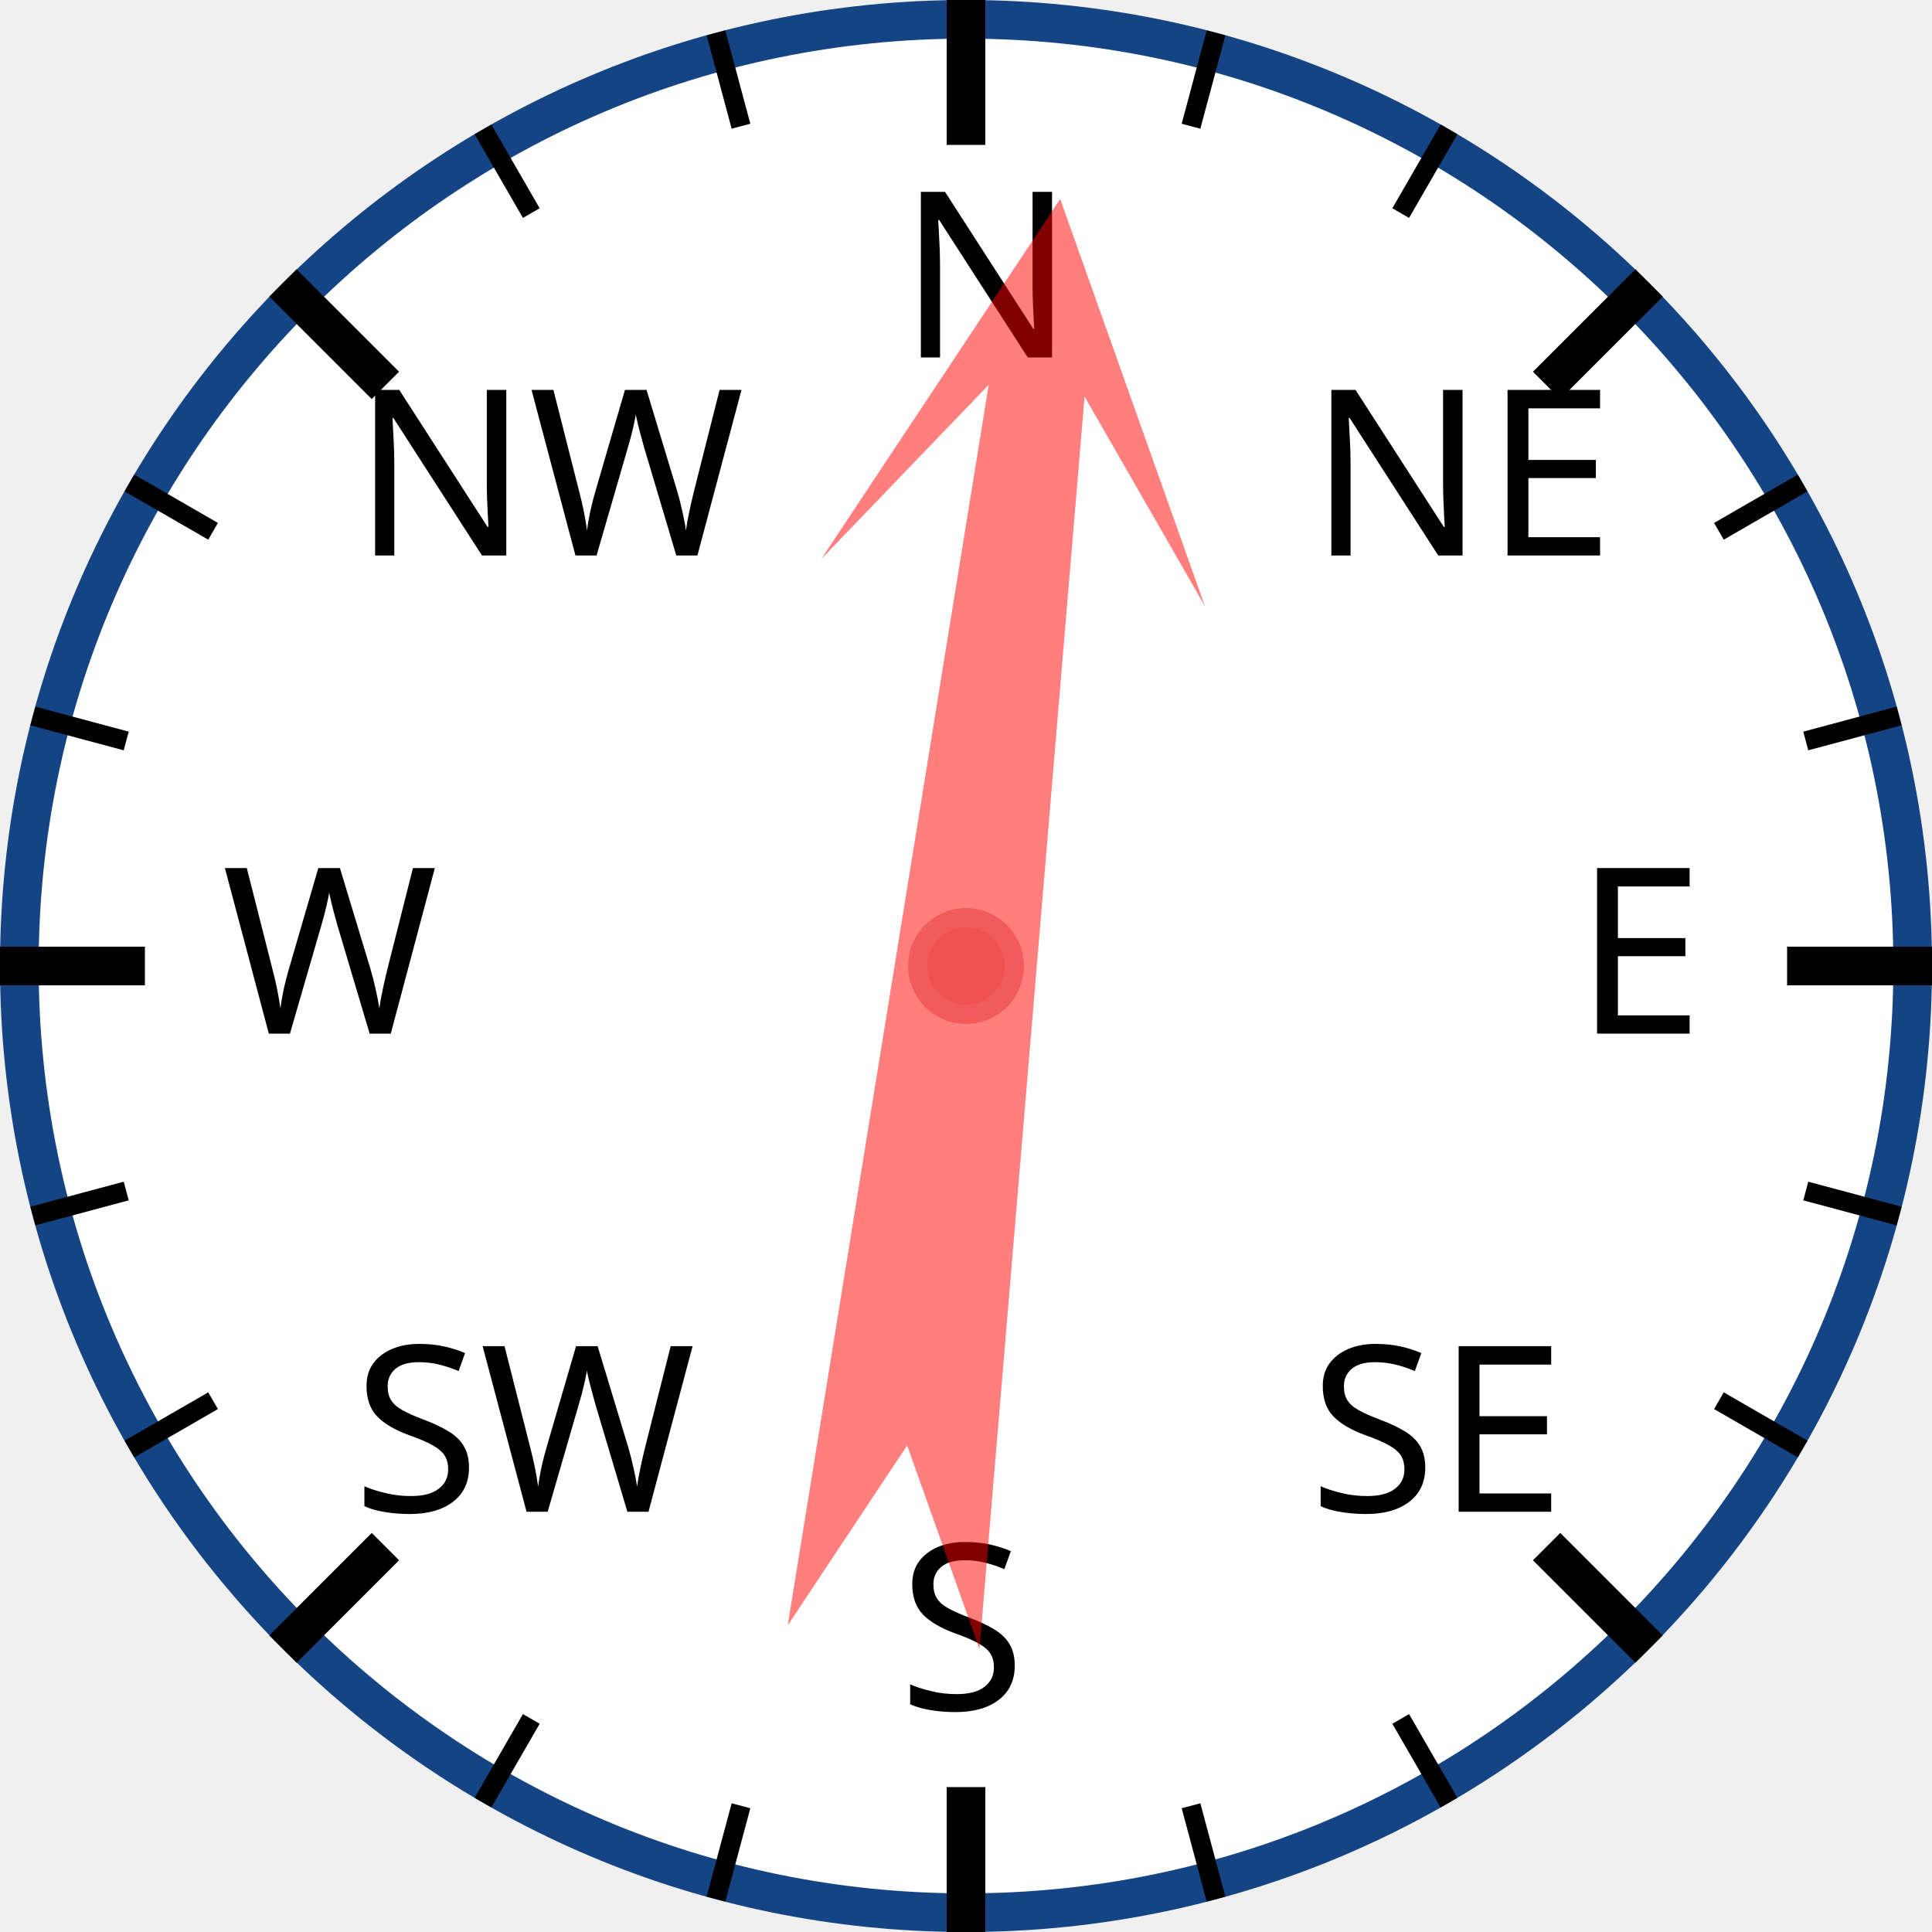
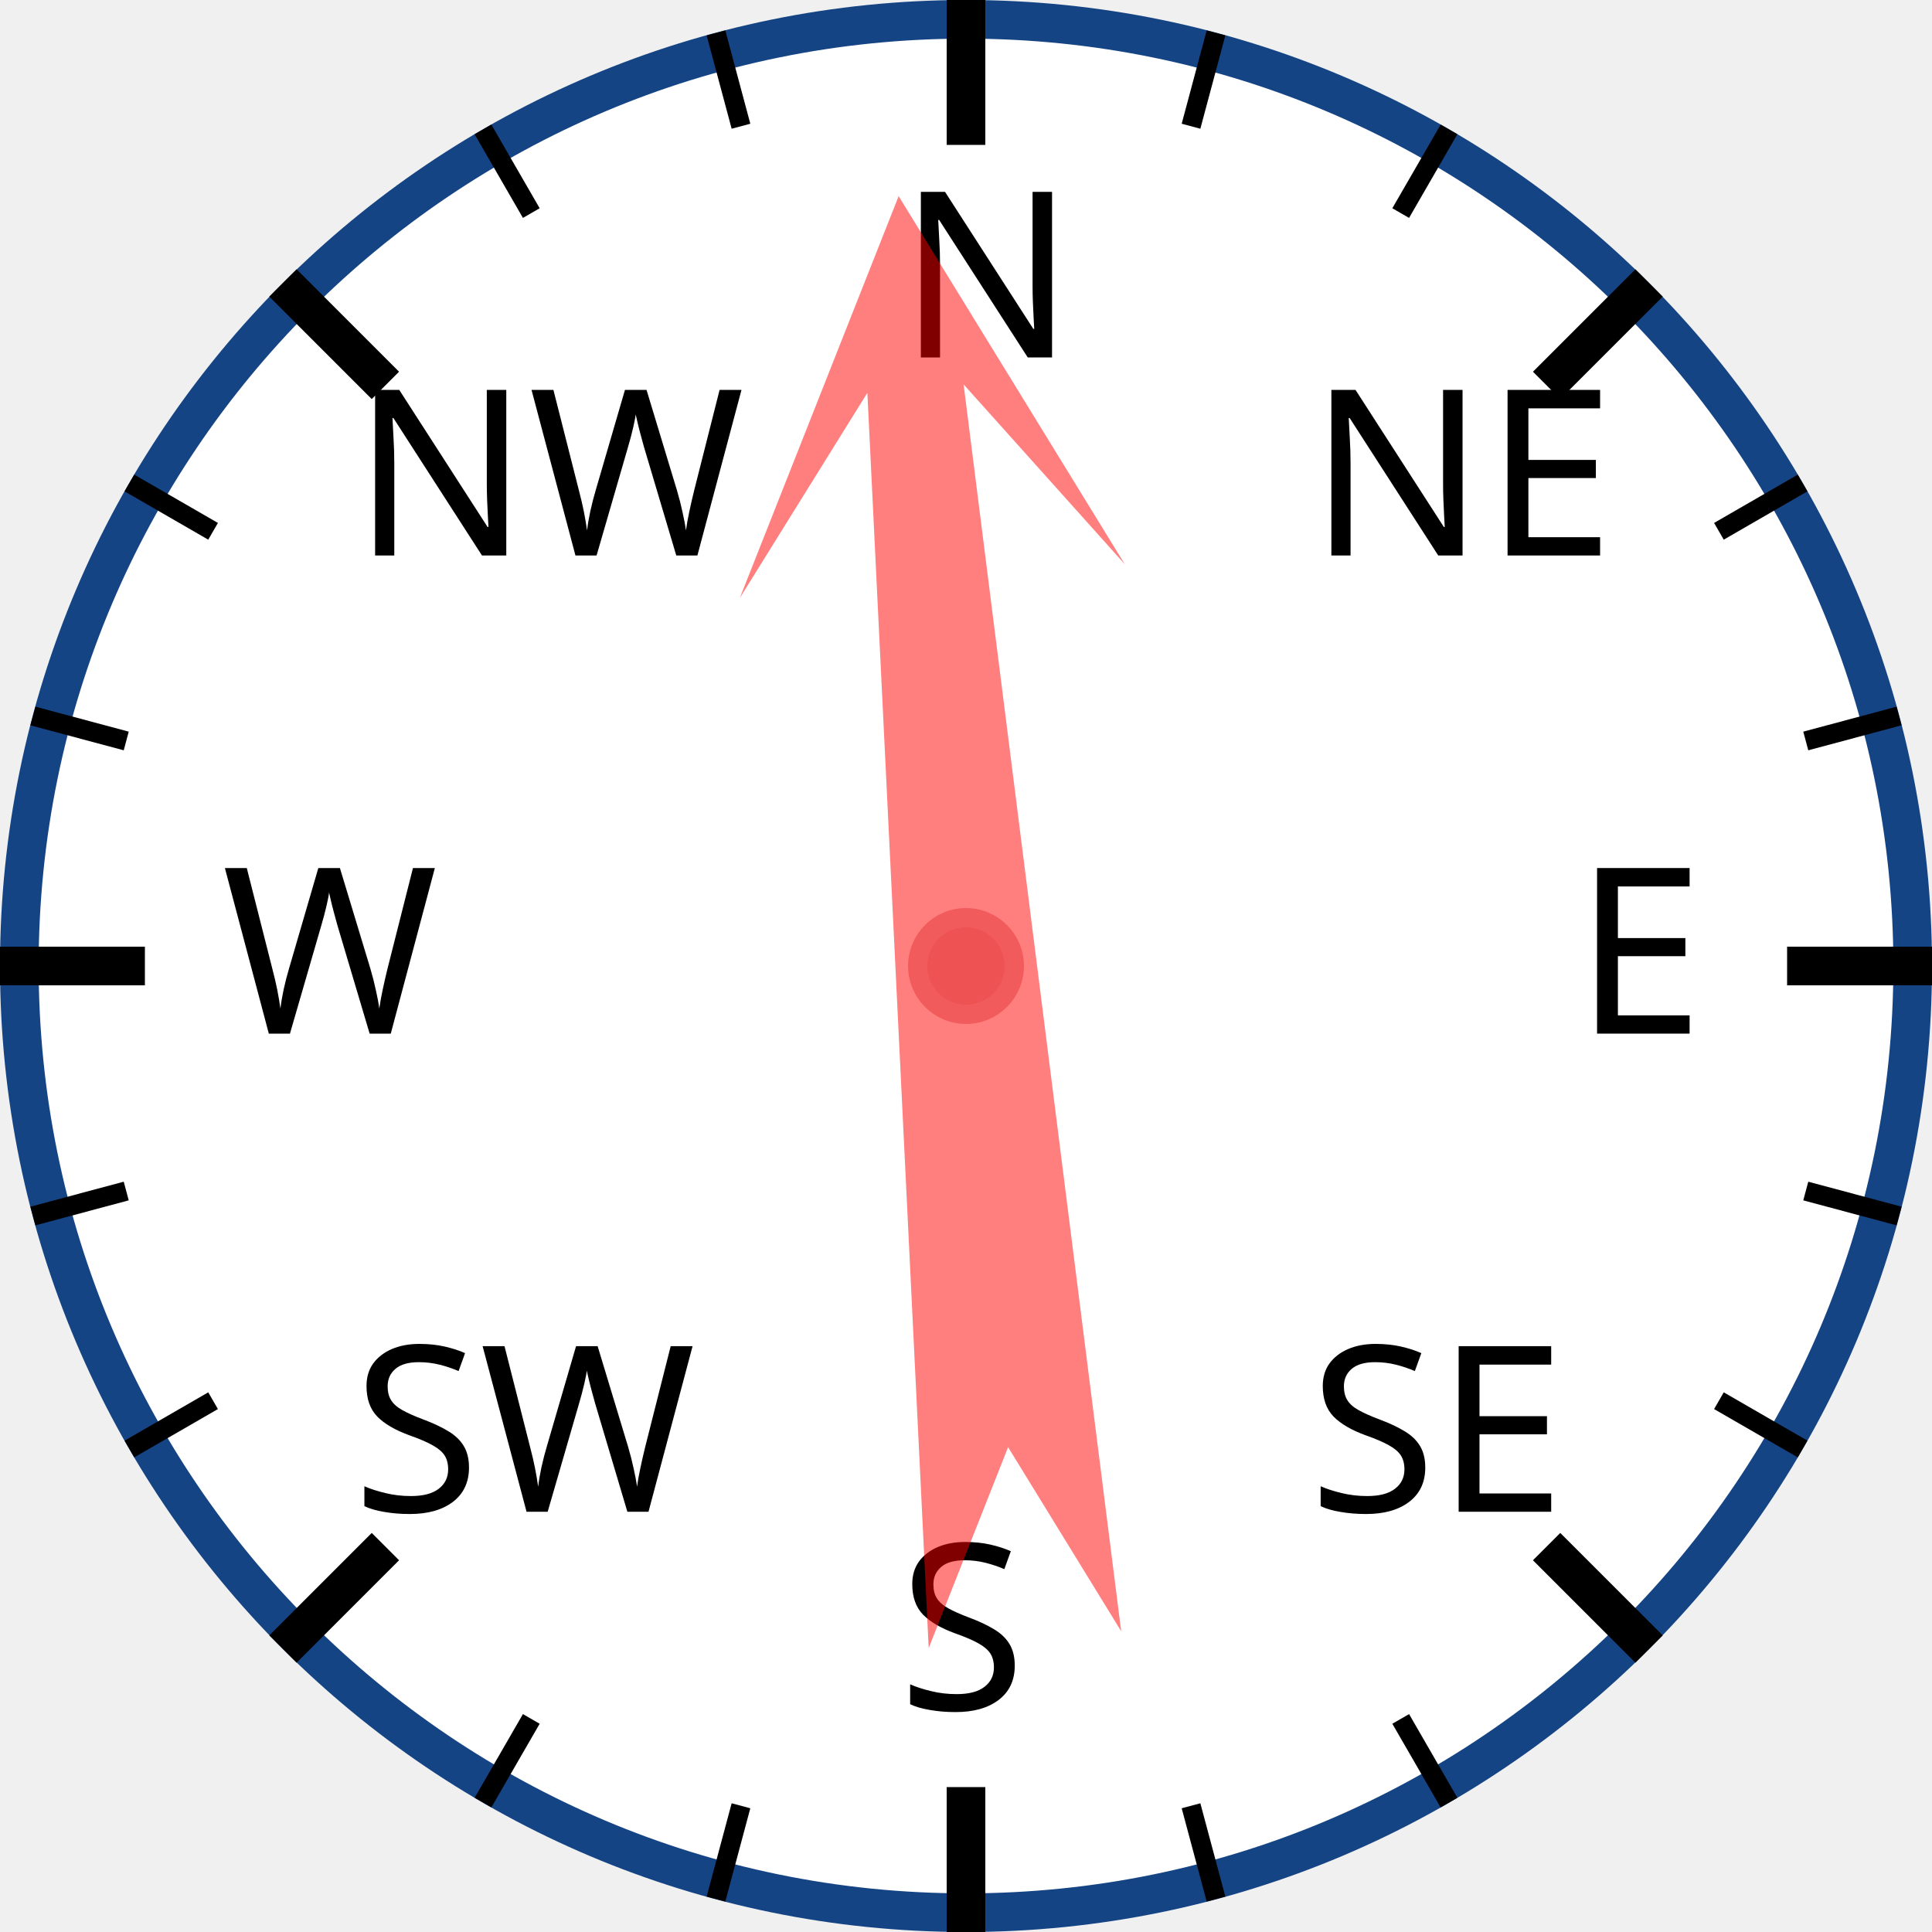
<svg xmlns="http://www.w3.org/2000/svg" width="120px" height="120px" viewBox="0 0 200 200">
  <circle cx="100" cy="100" r="98" style="fill: white; stroke: #154485; stroke-width: 4;" />
  <text x="93.0" y="37.0" style="font-family: sans-serif; font-size: 18pt;">N</text>
  <line x1="100.0" y1="0.0" x2="100.0" y2="15.0" style="stroke: black; stroke-width: 4;" />
  <line x1="74.118" y1="3.407" x2="76.706" y2="13.067" style="stroke: black; stroke-width: 2;" />
  <line x1="50" y1="13.397" x2="55" y2="22.058" style="stroke: black; stroke-width: 2;" />
  <text x="36.503" y="57.503" style="font-family: sans-serif; font-size: 18pt;">NW</text>
  <line x1="29.289" y1="29.289" x2="39.896" y2="39.896" style="stroke: black; stroke-width: 4;" />
  <line x1="13.397" y1="50" x2="22.058" y2="55" style="stroke: black; stroke-width: 2;" />
  <line x1="3.407" y1="74.118" x2="13.067" y2="76.706" style="stroke: black; stroke-width: 2;" />
  <text x="23.0" y="107.0" style="font-family: sans-serif; font-size: 18pt;">W</text>
  <line x1="0.0" y1="100.0" x2="15.0" y2="100.0" style="stroke: black; stroke-width: 4;" />
  <line x1="3.407" y1="125.882" x2="13.067" y2="123.294" style="stroke: black; stroke-width: 2;" />
  <line x1="13.397" y1="150" x2="22.058" y2="145" style="stroke: black; stroke-width: 2;" />
  <text x="36.503" y="156.497" style="font-family: sans-serif; font-size: 18pt;">SW</text>
  <line x1="29.289" y1="170.711" x2="39.896" y2="160.104" style="stroke: black; stroke-width: 4;" />
  <line x1="50" y1="186.603" x2="55" y2="177.942" style="stroke: black; stroke-width: 2;" />
  <line x1="74.118" y1="196.593" x2="76.706" y2="186.933" style="stroke: black; stroke-width: 2;" />
  <text x="93" y="177.0" style="font-family: sans-serif; font-size: 18pt;">S</text>
  <line x1="100" y1="200.0" x2="100" y2="185.0" style="stroke: black; stroke-width: 4;" />
  <line x1="125.882" y1="196.593" x2="123.294" y2="186.933" style="stroke: black; stroke-width: 2;" />
  <line x1="150.0" y1="186.603" x2="145.0" y2="177.942" style="stroke: black; stroke-width: 2;" />
  <text x="135.497" y="156.497" style="font-family: sans-serif; font-size: 18pt;">SE</text>
  <line x1="170.711" y1="170.711" x2="160.104" y2="160.104" style="stroke: black; stroke-width: 4;" />
  <line x1="186.603" y1="150" x2="177.942" y2="145" style="stroke: black; stroke-width: 2;" />
  <line x1="196.593" y1="125.882" x2="186.933" y2="123.294" style="stroke: black; stroke-width: 2;" />
  <text x="163.0" y="107" style="font-family: sans-serif; font-size: 18pt;">E</text>
  <line x1="200.0" y1="100" x2="185.0" y2="100" style="stroke: black; stroke-width: 4;" />
  <line x1="196.593" y1="74.118" x2="186.933" y2="76.706" style="stroke: black; stroke-width: 2;" />
  <line x1="186.603" y1="50" x2="177.942" y2="55" style="stroke: black; stroke-width: 2;" />
  <text x="135.497" y="57.503" style="font-family: sans-serif; font-size: 18pt;">NE</text>
  <line x1="170.711" y1="29.289" x2="160.104" y2="39.896" style="stroke: black; stroke-width: 4;" />
  <line x1="150" y1="13.397" x2="145" y2="22.058" style="stroke: black; stroke-width: 2;" />
  <line x1="125.882" y1="3.407" x2="123.294" y2="13.067" style="stroke: black; stroke-width: 2;" />
-   <polygon points="100 20 120 60 105 40 110 170 100 150 90 170 95 40 80 60" style="fill: red; fill-opacity: 0.5;" transform="rotate(7,100,100)" />
+   <polygon points="100 20 120 60 105 40 110 170 100 150 90 170 95 40 80 60" style="fill: red; fill-opacity: 0.5;" transform="rotate(355,100,100)" />
  <circle cx="100" cy="100" r="5" style="fill: #EE5252; stroke: #F25B5B; stroke-width: 2;" />
</svg>
